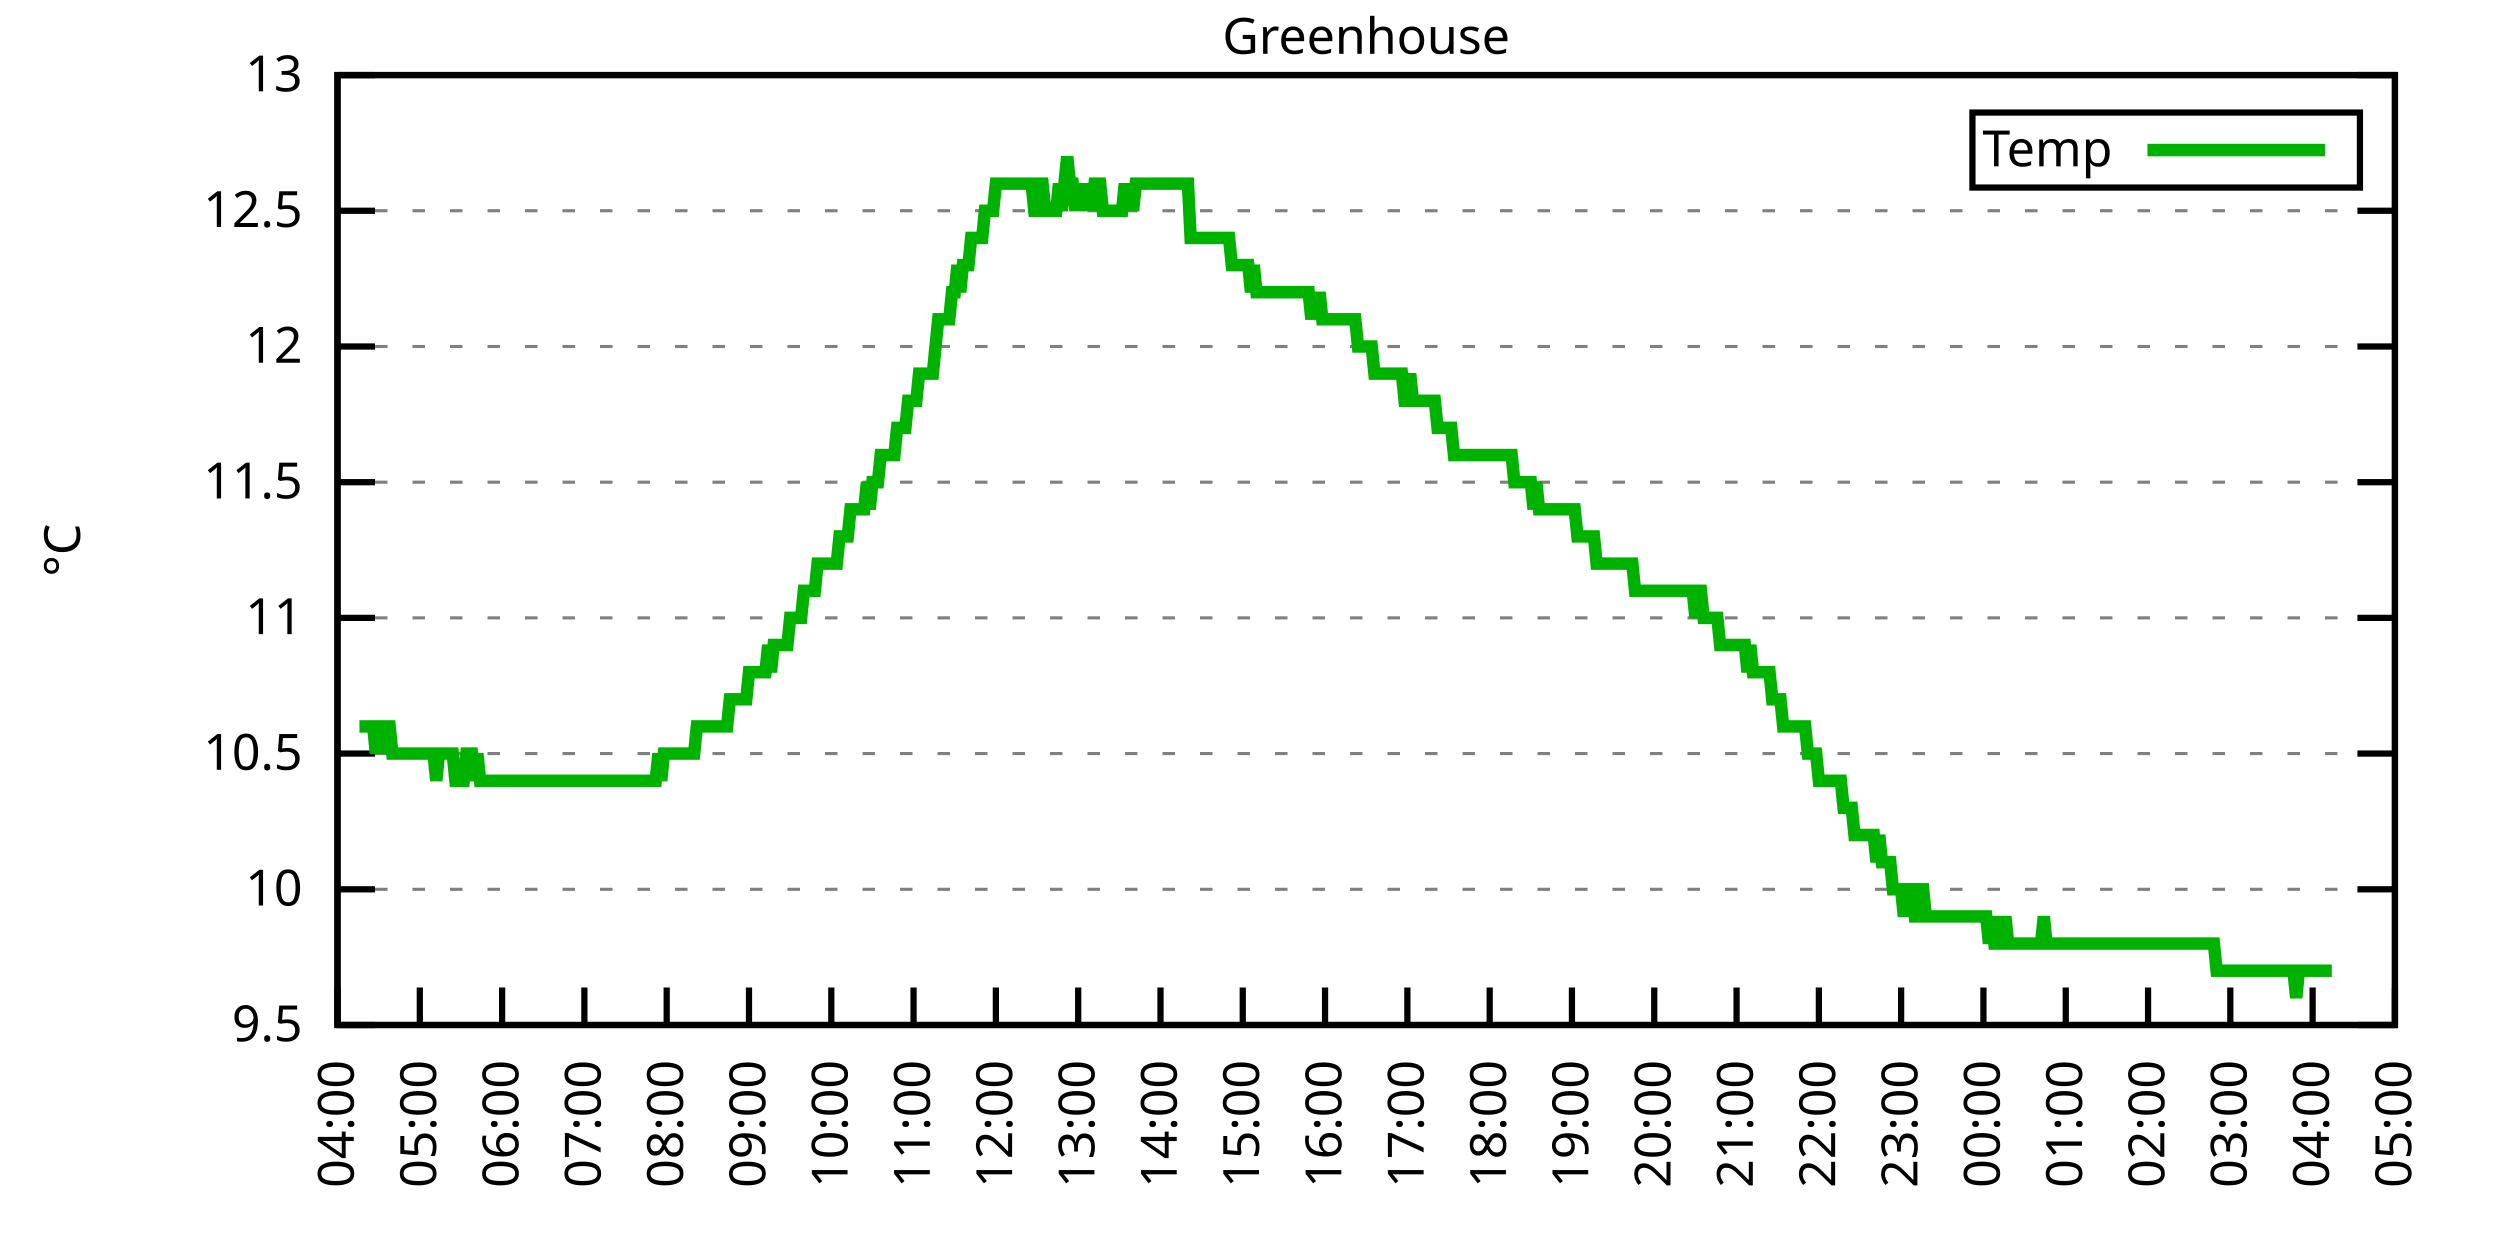
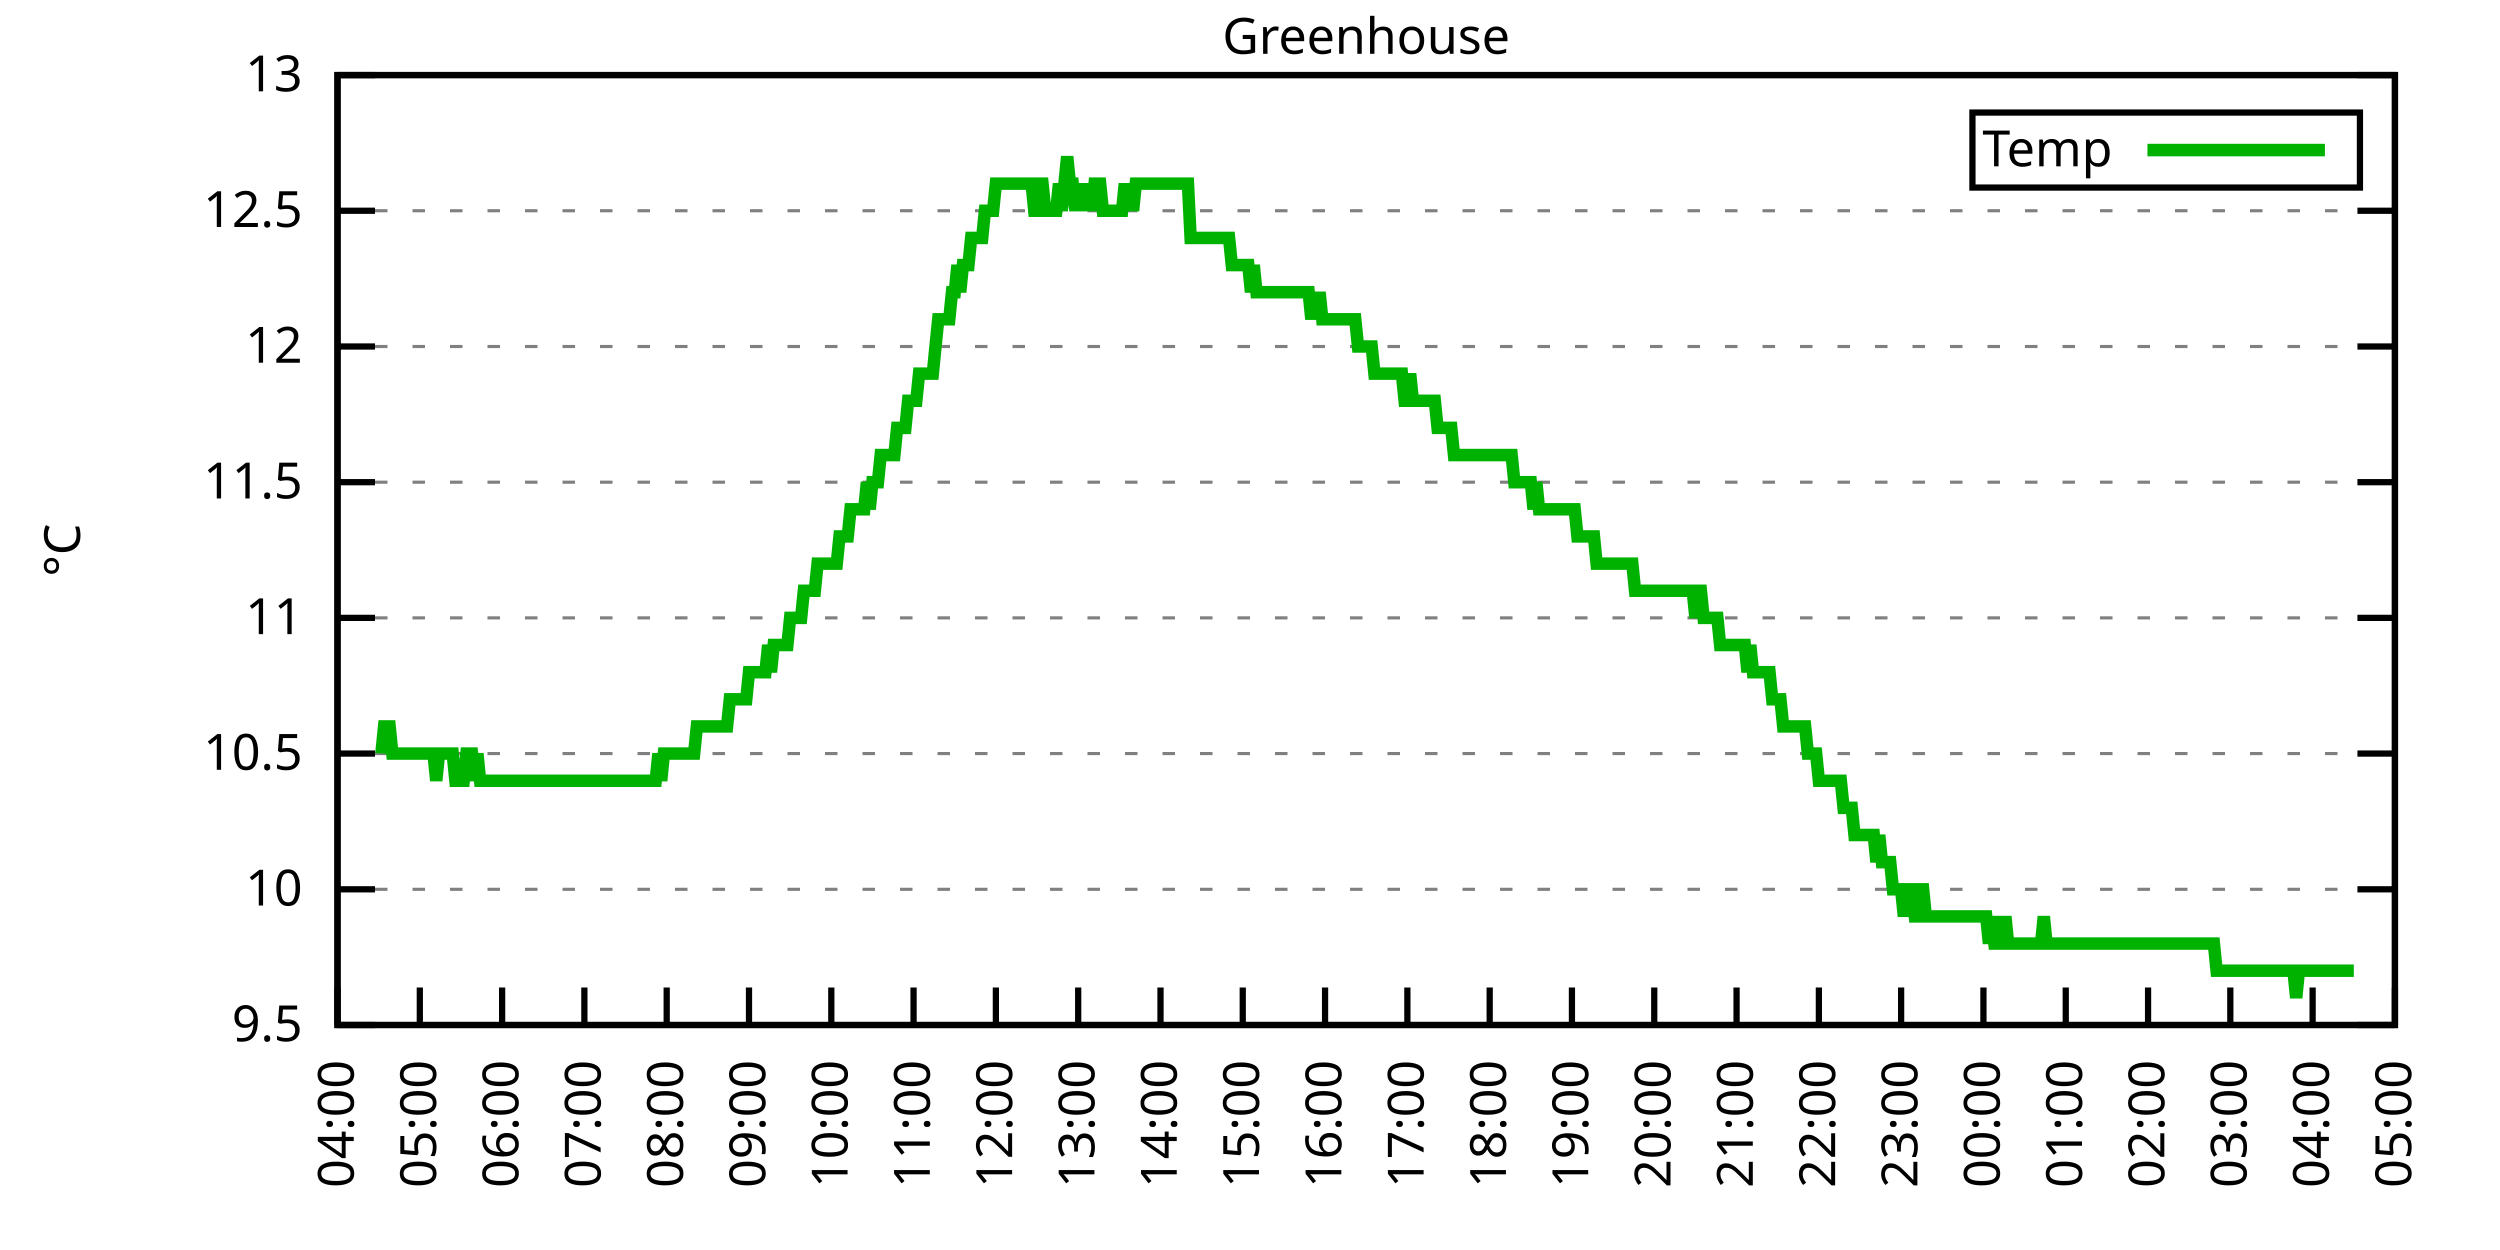
<svg xmlns="http://www.w3.org/2000/svg" xmlns:xlink="http://www.w3.org/1999/xlink" width="400" height="200" viewBox="0 0 400 200">
  <g id="gnuplot_canvas">
    <rect x="0" y="0" width="400" height="200" fill="none" />
    <defs>
      <circle id="gpDot" r="0.5" stroke-width="0.5" stroke="currentColor" />
      <path id="gpPt0" stroke-width="0.333" stroke="currentColor" d="M-1,0 h2 M0,-1 v2" />
      <path id="gpPt1" stroke-width="0.333" stroke="currentColor" d="M-1,-1 L1,1 M1,-1 L-1,1" />
      <path id="gpPt2" stroke-width="0.333" stroke="currentColor" d="M-1,0 L1,0 M0,-1 L0,1 M-1,-1 L1,1 M-1,1 L1,-1" />
      <rect id="gpPt3" stroke-width="0.333" stroke="currentColor" x="-1" y="-1" width="2" height="2" />
      <rect id="gpPt4" stroke-width="0.333" stroke="currentColor" fill="currentColor" x="-1" y="-1" width="2" height="2" />
      <circle id="gpPt5" stroke-width="0.333" stroke="currentColor" cx="0" cy="0" r="1" />
      <use xlink:href="#gpPt5" id="gpPt6" fill="currentColor" stroke="none" />
      <path id="gpPt7" stroke-width="0.333" stroke="currentColor" d="M0,-1.33 L-1.33,0.67 L1.33,0.67 z" />
      <use xlink:href="#gpPt7" id="gpPt8" fill="currentColor" stroke="none" />
      <use xlink:href="#gpPt7" id="gpPt9" stroke="currentColor" transform="rotate(180)" />
      <use xlink:href="#gpPt9" id="gpPt10" fill="currentColor" stroke="none" />
      <use xlink:href="#gpPt3" id="gpPt11" stroke="currentColor" transform="rotate(45)" />
      <use xlink:href="#gpPt11" id="gpPt12" fill="currentColor" stroke="none" />
      <path id="gpPt13" stroke-width="0.333" stroke="currentColor" d="M0,1.330 L1.265,0.411 L0.782,-1.067 L-0.782,-1.076 L-1.265,0.411 z" />
      <use xlink:href="#gpPt13" id="gpPt14" fill="currentColor" stroke="none" />
      <filter id="textbox" filterUnits="objectBoundingBox" x="0" y="0" height="1" width="1">
        <feFlood flood-color="white" flood-opacity="1" result="bgnd" />
        <feComposite in="SourceGraphic" in2="bgnd" operator="atop" />
      </filter>
      <filter id="greybox" filterUnits="objectBoundingBox" x="0" y="0" height="1" width="1">
        <feFlood flood-color="lightgrey" flood-opacity="1" result="grey" />
        <feComposite in="SourceGraphic" in2="grey" operator="atop" />
      </filter>
    </defs>
    <g fill="none" color="white" stroke="currentColor" stroke-width="1.00" stroke-linecap="butt" stroke-linejoin="miter">
</g>
    <g fill="none" color="black" stroke="currentColor" stroke-width="1.00" stroke-linecap="butt" stroke-linejoin="miter">
      <g stroke="none" shape-rendering="crispEdges">
        <polygon fill="rgb(255, 255, 255)" points="54.00,164.00 383.18,164.00 383.18,12.02 54.00,12.02 " />
      </g>
    </g>
    <g fill="none" color="black" stroke="currentColor" stroke-width="1.00" stroke-linecap="butt" stroke-linejoin="miter">
</g>
    <g fill="none" color="black" stroke="black" stroke-width="0.50" stroke-linecap="butt" stroke-linejoin="miter">
</g>
    <g fill="none" color="gray" stroke="currentColor" stroke-width="0.50" stroke-linecap="butt" stroke-linejoin="miter">
      <path stroke="gray" stroke-dasharray="2,4" class="gridline" d="M54.00,164.00 L383.19,164.00  " />
    </g>
    <g fill="none" color="gray" stroke="gray" stroke-width="1.00" stroke-linecap="butt" stroke-linejoin="miter">
</g>
    <g fill="none" color="black" stroke="currentColor" stroke-width="1.00" stroke-linecap="butt" stroke-linejoin="miter">
      <path stroke="black" d="M54.00,164.00 L60.00,164.00 M383.19,164.00 L377.19,164.00  " />
      <g transform="translate(48.40,166.60)" stroke="none" fill="black" font-family="Sans" font-size="8.00" text-anchor="end">
        <text>
          <tspan font-family="Sans"> 9.5</tspan>
        </text>
      </g>
    </g>
    <g fill="none" color="black" stroke="currentColor" stroke-width="1.00" stroke-linecap="butt" stroke-linejoin="miter">
</g>
    <g fill="none" color="black" stroke="black" stroke-width="0.50" stroke-linecap="butt" stroke-linejoin="miter">
</g>
    <g fill="none" color="gray" stroke="currentColor" stroke-width="0.50" stroke-linecap="butt" stroke-linejoin="miter">
      <path stroke="gray" stroke-dasharray="2,4" class="gridline" d="M54.00,142.29 L383.19,142.29  " />
    </g>
    <g fill="none" color="gray" stroke="gray" stroke-width="1.00" stroke-linecap="butt" stroke-linejoin="miter">
</g>
    <g fill="none" color="black" stroke="currentColor" stroke-width="1.00" stroke-linecap="butt" stroke-linejoin="miter">
      <path stroke="black" d="M54.00,142.29 L60.00,142.29 M383.19,142.29 L377.19,142.29  " />
      <g transform="translate(48.40,144.89)" stroke="none" fill="black" font-family="Sans" font-size="8.00" text-anchor="end">
        <text>
          <tspan font-family="Sans"> 10</tspan>
        </text>
      </g>
    </g>
    <g fill="none" color="black" stroke="currentColor" stroke-width="1.00" stroke-linecap="butt" stroke-linejoin="miter">
</g>
    <g fill="none" color="black" stroke="black" stroke-width="0.50" stroke-linecap="butt" stroke-linejoin="miter">
</g>
    <g fill="none" color="gray" stroke="currentColor" stroke-width="0.50" stroke-linecap="butt" stroke-linejoin="miter">
      <path stroke="gray" stroke-dasharray="2,4" class="gridline" d="M54.00,120.57 L383.19,120.57  " />
    </g>
    <g fill="none" color="gray" stroke="gray" stroke-width="1.00" stroke-linecap="butt" stroke-linejoin="miter">
</g>
    <g fill="none" color="black" stroke="currentColor" stroke-width="1.00" stroke-linecap="butt" stroke-linejoin="miter">
      <path stroke="black" d="M54.00,120.57 L60.00,120.57 M383.19,120.57 L377.19,120.57  " />
      <g transform="translate(48.40,123.17)" stroke="none" fill="black" font-family="Sans" font-size="8.00" text-anchor="end">
        <text>
          <tspan font-family="Sans"> 10.5</tspan>
        </text>
      </g>
    </g>
    <g fill="none" color="black" stroke="currentColor" stroke-width="1.00" stroke-linecap="butt" stroke-linejoin="miter">
</g>
    <g fill="none" color="black" stroke="black" stroke-width="0.50" stroke-linecap="butt" stroke-linejoin="miter">
</g>
    <g fill="none" color="gray" stroke="currentColor" stroke-width="0.50" stroke-linecap="butt" stroke-linejoin="miter">
      <path stroke="gray" stroke-dasharray="2,4" class="gridline" d="M54.00,98.86 L383.19,98.86  " />
    </g>
    <g fill="none" color="gray" stroke="gray" stroke-width="1.00" stroke-linecap="butt" stroke-linejoin="miter">
</g>
    <g fill="none" color="black" stroke="currentColor" stroke-width="1.00" stroke-linecap="butt" stroke-linejoin="miter">
      <path stroke="black" d="M54.00,98.86 L60.00,98.86 M383.19,98.86 L377.19,98.86  " />
      <g transform="translate(48.40,101.46)" stroke="none" fill="black" font-family="Sans" font-size="8.00" text-anchor="end">
        <text>
          <tspan font-family="Sans"> 11</tspan>
        </text>
      </g>
    </g>
    <g fill="none" color="black" stroke="currentColor" stroke-width="1.00" stroke-linecap="butt" stroke-linejoin="miter">
</g>
    <g fill="none" color="black" stroke="black" stroke-width="0.50" stroke-linecap="butt" stroke-linejoin="miter">
</g>
    <g fill="none" color="gray" stroke="currentColor" stroke-width="0.50" stroke-linecap="butt" stroke-linejoin="miter">
      <path stroke="gray" stroke-dasharray="2,4" class="gridline" d="M54.00,77.15 L383.19,77.15  " />
    </g>
    <g fill="none" color="gray" stroke="gray" stroke-width="1.00" stroke-linecap="butt" stroke-linejoin="miter">
</g>
    <g fill="none" color="black" stroke="currentColor" stroke-width="1.00" stroke-linecap="butt" stroke-linejoin="miter">
      <path stroke="black" d="M54.00,77.15 L60.00,77.15 M383.19,77.15 L377.19,77.15  " />
      <g transform="translate(48.40,79.75)" stroke="none" fill="black" font-family="Sans" font-size="8.00" text-anchor="end">
        <text>
          <tspan font-family="Sans"> 11.5</tspan>
        </text>
      </g>
    </g>
    <g fill="none" color="black" stroke="currentColor" stroke-width="1.00" stroke-linecap="butt" stroke-linejoin="miter">
</g>
    <g fill="none" color="black" stroke="black" stroke-width="0.50" stroke-linecap="butt" stroke-linejoin="miter">
</g>
    <g fill="none" color="gray" stroke="currentColor" stroke-width="0.50" stroke-linecap="butt" stroke-linejoin="miter">
      <path stroke="gray" stroke-dasharray="2,4" class="gridline" d="M54.00,55.44 L383.19,55.44  " />
    </g>
    <g fill="none" color="gray" stroke="gray" stroke-width="1.00" stroke-linecap="butt" stroke-linejoin="miter">
</g>
    <g fill="none" color="black" stroke="currentColor" stroke-width="1.00" stroke-linecap="butt" stroke-linejoin="miter">
      <path stroke="black" d="M54.00,55.44 L60.00,55.44 M383.19,55.44 L377.19,55.44  " />
      <g transform="translate(48.40,58.04)" stroke="none" fill="black" font-family="Sans" font-size="8.00" text-anchor="end">
        <text>
          <tspan font-family="Sans"> 12</tspan>
        </text>
      </g>
    </g>
    <g fill="none" color="black" stroke="currentColor" stroke-width="1.00" stroke-linecap="butt" stroke-linejoin="miter">
</g>
    <g fill="none" color="black" stroke="black" stroke-width="0.50" stroke-linecap="butt" stroke-linejoin="miter">
</g>
    <g fill="none" color="gray" stroke="currentColor" stroke-width="0.50" stroke-linecap="butt" stroke-linejoin="miter">
      <path stroke="gray" stroke-dasharray="2,4" class="gridline" d="M54.00,33.72 L383.19,33.72  " />
    </g>
    <g fill="none" color="gray" stroke="gray" stroke-width="1.00" stroke-linecap="butt" stroke-linejoin="miter">
</g>
    <g fill="none" color="black" stroke="currentColor" stroke-width="1.00" stroke-linecap="butt" stroke-linejoin="miter">
      <path stroke="black" d="M54.00,33.72 L60.00,33.72 M383.19,33.72 L377.19,33.72  " />
      <g transform="translate(48.40,36.32)" stroke="none" fill="black" font-family="Sans" font-size="8.00" text-anchor="end">
        <text>
          <tspan font-family="Sans"> 12.5</tspan>
        </text>
      </g>
    </g>
    <g fill="none" color="black" stroke="currentColor" stroke-width="1.00" stroke-linecap="butt" stroke-linejoin="miter">
</g>
    <g fill="none" color="black" stroke="black" stroke-width="0.50" stroke-linecap="butt" stroke-linejoin="miter">
</g>
    <g fill="none" color="gray" stroke="currentColor" stroke-width="0.50" stroke-linecap="butt" stroke-linejoin="miter">
      <path stroke="gray" stroke-dasharray="2,4" class="gridline" d="M54.00,12.01 L383.19,12.01  " />
    </g>
    <g fill="none" color="gray" stroke="gray" stroke-width="1.00" stroke-linecap="butt" stroke-linejoin="miter">
</g>
    <g fill="none" color="black" stroke="currentColor" stroke-width="1.00" stroke-linecap="butt" stroke-linejoin="miter">
      <path stroke="black" d="M54.00,12.01 L60.00,12.01 M383.19,12.01 L377.19,12.01  " />
      <g transform="translate(48.40,14.61)" stroke="none" fill="black" font-family="Sans" font-size="8.00" text-anchor="end">
        <text>
          <tspan font-family="Sans"> 13</tspan>
        </text>
      </g>
    </g>
    <g fill="none" color="black" stroke="currentColor" stroke-width="1.00" stroke-linecap="butt" stroke-linejoin="miter">
      <path stroke="black" d="M54.00,164.00 L54.00,158.00  " />
      <g transform="translate(56.60,169.60) rotate(270.00)" stroke="none" fill="black" font-family="Sans" font-size="8.00" text-anchor="end">
        <text>
          <tspan font-family="Sans">04:00</tspan>
        </text>
      </g>
    </g>
    <g fill="none" color="black" stroke="currentColor" stroke-width="1.00" stroke-linecap="butt" stroke-linejoin="miter">
      <path stroke="black" d="M67.17,164.00 L67.17,158.00  " />
      <g transform="translate(69.77,169.60) rotate(270.00)" stroke="none" fill="black" font-family="Sans" font-size="8.00" text-anchor="end">
        <text>
          <tspan font-family="Sans">05:00</tspan>
        </text>
      </g>
    </g>
    <g fill="none" color="black" stroke="currentColor" stroke-width="1.00" stroke-linecap="butt" stroke-linejoin="miter">
      <path stroke="black" d="M80.34,164.00 L80.34,158.00  " />
      <g transform="translate(82.94,169.60) rotate(270.00)" stroke="none" fill="black" font-family="Sans" font-size="8.00" text-anchor="end">
        <text>
          <tspan font-family="Sans">06:00</tspan>
        </text>
      </g>
    </g>
    <g fill="none" color="black" stroke="currentColor" stroke-width="1.00" stroke-linecap="butt" stroke-linejoin="miter">
      <path stroke="black" d="M93.50,164.00 L93.50,158.00  " />
      <g transform="translate(96.10,169.60) rotate(270.00)" stroke="none" fill="black" font-family="Sans" font-size="8.00" text-anchor="end">
        <text>
          <tspan font-family="Sans">07:00</tspan>
        </text>
      </g>
    </g>
    <g fill="none" color="black" stroke="currentColor" stroke-width="1.00" stroke-linecap="butt" stroke-linejoin="miter">
      <path stroke="black" d="M106.67,164.00 L106.67,158.00  " />
      <g transform="translate(109.27,169.60) rotate(270.00)" stroke="none" fill="black" font-family="Sans" font-size="8.00" text-anchor="end">
        <text>
          <tspan font-family="Sans">08:00</tspan>
        </text>
      </g>
    </g>
    <g fill="none" color="black" stroke="currentColor" stroke-width="1.00" stroke-linecap="butt" stroke-linejoin="miter">
      <path stroke="black" d="M119.84,164.00 L119.84,158.00  " />
      <g transform="translate(122.44,169.60) rotate(270.00)" stroke="none" fill="black" font-family="Sans" font-size="8.00" text-anchor="end">
        <text>
          <tspan font-family="Sans">09:00</tspan>
        </text>
      </g>
    </g>
    <g fill="none" color="black" stroke="currentColor" stroke-width="1.00" stroke-linecap="butt" stroke-linejoin="miter">
      <path stroke="black" d="M133.01,164.00 L133.01,158.00  " />
      <g transform="translate(135.61,169.60) rotate(270.00)" stroke="none" fill="black" font-family="Sans" font-size="8.00" text-anchor="end">
        <text>
          <tspan font-family="Sans">10:00</tspan>
        </text>
      </g>
    </g>
    <g fill="none" color="black" stroke="currentColor" stroke-width="1.00" stroke-linecap="butt" stroke-linejoin="miter">
      <path stroke="black" d="M146.17,164.00 L146.17,158.00  " />
      <g transform="translate(148.77,169.60) rotate(270.00)" stroke="none" fill="black" font-family="Sans" font-size="8.00" text-anchor="end">
        <text>
          <tspan font-family="Sans">11:00</tspan>
        </text>
      </g>
    </g>
    <g fill="none" color="black" stroke="currentColor" stroke-width="1.00" stroke-linecap="butt" stroke-linejoin="miter">
      <path stroke="black" d="M159.34,164.00 L159.34,158.00  " />
      <g transform="translate(161.94,169.60) rotate(270.00)" stroke="none" fill="black" font-family="Sans" font-size="8.00" text-anchor="end">
        <text>
          <tspan font-family="Sans">12:00</tspan>
        </text>
      </g>
    </g>
    <g fill="none" color="black" stroke="currentColor" stroke-width="1.00" stroke-linecap="butt" stroke-linejoin="miter">
      <path stroke="black" d="M172.51,164.00 L172.51,158.00  " />
      <g transform="translate(175.11,169.60) rotate(270.00)" stroke="none" fill="black" font-family="Sans" font-size="8.00" text-anchor="end">
        <text>
          <tspan font-family="Sans">13:00</tspan>
        </text>
      </g>
    </g>
    <g fill="none" color="black" stroke="currentColor" stroke-width="1.00" stroke-linecap="butt" stroke-linejoin="miter">
      <path stroke="black" d="M185.68,164.00 L185.68,158.00  " />
      <g transform="translate(188.28,169.60) rotate(270.00)" stroke="none" fill="black" font-family="Sans" font-size="8.00" text-anchor="end">
        <text>
          <tspan font-family="Sans">14:00</tspan>
        </text>
      </g>
    </g>
    <g fill="none" color="black" stroke="currentColor" stroke-width="1.00" stroke-linecap="butt" stroke-linejoin="miter">
      <path stroke="black" d="M198.84,164.00 L198.84,158.00  " />
      <g transform="translate(201.44,169.60) rotate(270.00)" stroke="none" fill="black" font-family="Sans" font-size="8.00" text-anchor="end">
        <text>
          <tspan font-family="Sans">15:00</tspan>
        </text>
      </g>
    </g>
    <g fill="none" color="black" stroke="currentColor" stroke-width="1.00" stroke-linecap="butt" stroke-linejoin="miter">
      <path stroke="black" d="M212.01,164.00 L212.01,158.00  " />
      <g transform="translate(214.61,169.60) rotate(270.00)" stroke="none" fill="black" font-family="Sans" font-size="8.00" text-anchor="end">
        <text>
          <tspan font-family="Sans">16:00</tspan>
        </text>
      </g>
    </g>
    <g fill="none" color="black" stroke="currentColor" stroke-width="1.00" stroke-linecap="butt" stroke-linejoin="miter">
      <path stroke="black" d="M225.18,164.00 L225.18,158.00  " />
      <g transform="translate(227.78,169.60) rotate(270.00)" stroke="none" fill="black" font-family="Sans" font-size="8.00" text-anchor="end">
        <text>
          <tspan font-family="Sans">17:00</tspan>
        </text>
      </g>
    </g>
    <g fill="none" color="black" stroke="currentColor" stroke-width="1.00" stroke-linecap="butt" stroke-linejoin="miter">
      <path stroke="black" d="M238.35,164.00 L238.35,158.00  " />
      <g transform="translate(240.95,169.60) rotate(270.00)" stroke="none" fill="black" font-family="Sans" font-size="8.00" text-anchor="end">
        <text>
          <tspan font-family="Sans">18:00</tspan>
        </text>
      </g>
    </g>
    <g fill="none" color="black" stroke="currentColor" stroke-width="1.00" stroke-linecap="butt" stroke-linejoin="miter">
      <path stroke="black" d="M251.51,164.00 L251.51,158.00  " />
      <g transform="translate(254.11,169.60) rotate(270.00)" stroke="none" fill="black" font-family="Sans" font-size="8.00" text-anchor="end">
        <text>
          <tspan font-family="Sans">19:00</tspan>
        </text>
      </g>
    </g>
    <g fill="none" color="black" stroke="currentColor" stroke-width="1.00" stroke-linecap="butt" stroke-linejoin="miter">
      <path stroke="black" d="M264.68,164.00 L264.68,158.00  " />
      <g transform="translate(267.28,169.60) rotate(270.00)" stroke="none" fill="black" font-family="Sans" font-size="8.00" text-anchor="end">
        <text>
          <tspan font-family="Sans">20:00</tspan>
        </text>
      </g>
    </g>
    <g fill="none" color="black" stroke="currentColor" stroke-width="1.00" stroke-linecap="butt" stroke-linejoin="miter">
      <path stroke="black" d="M277.85,164.00 L277.85,158.00  " />
      <g transform="translate(280.45,169.60) rotate(270.00)" stroke="none" fill="black" font-family="Sans" font-size="8.00" text-anchor="end">
        <text>
          <tspan font-family="Sans">21:00</tspan>
        </text>
      </g>
    </g>
    <g fill="none" color="black" stroke="currentColor" stroke-width="1.00" stroke-linecap="butt" stroke-linejoin="miter">
      <path stroke="black" d="M291.02,164.00 L291.02,158.00  " />
      <g transform="translate(293.62,169.60) rotate(270.00)" stroke="none" fill="black" font-family="Sans" font-size="8.00" text-anchor="end">
        <text>
          <tspan font-family="Sans">22:00</tspan>
        </text>
      </g>
    </g>
    <g fill="none" color="black" stroke="currentColor" stroke-width="1.00" stroke-linecap="butt" stroke-linejoin="miter">
      <path stroke="black" d="M304.18,164.00 L304.18,158.00  " />
      <g transform="translate(306.78,169.60) rotate(270.00)" stroke="none" fill="black" font-family="Sans" font-size="8.00" text-anchor="end">
        <text>
          <tspan font-family="Sans">23:00</tspan>
        </text>
      </g>
    </g>
    <g fill="none" color="black" stroke="currentColor" stroke-width="1.00" stroke-linecap="butt" stroke-linejoin="miter">
      <path stroke="black" d="M317.35,164.00 L317.35,158.00  " />
      <g transform="translate(319.95,169.60) rotate(270.00)" stroke="none" fill="black" font-family="Sans" font-size="8.00" text-anchor="end">
        <text>
          <tspan font-family="Sans">00:00</tspan>
        </text>
      </g>
    </g>
    <g fill="none" color="black" stroke="currentColor" stroke-width="1.00" stroke-linecap="butt" stroke-linejoin="miter">
      <path stroke="black" d="M330.52,164.00 L330.52,158.00  " />
      <g transform="translate(333.12,169.60) rotate(270.00)" stroke="none" fill="black" font-family="Sans" font-size="8.00" text-anchor="end">
        <text>
          <tspan font-family="Sans">01:00</tspan>
        </text>
      </g>
    </g>
    <g fill="none" color="black" stroke="currentColor" stroke-width="1.00" stroke-linecap="butt" stroke-linejoin="miter">
      <path stroke="black" d="M343.69,164.00 L343.69,158.00  " />
      <g transform="translate(346.29,169.60) rotate(270.00)" stroke="none" fill="black" font-family="Sans" font-size="8.00" text-anchor="end">
        <text>
          <tspan font-family="Sans">02:00</tspan>
        </text>
      </g>
    </g>
    <g fill="none" color="black" stroke="currentColor" stroke-width="1.00" stroke-linecap="butt" stroke-linejoin="miter">
      <path stroke="black" d="M356.85,164.00 L356.85,158.00  " />
      <g transform="translate(359.45,169.60) rotate(270.00)" stroke="none" fill="black" font-family="Sans" font-size="8.00" text-anchor="end">
        <text>
          <tspan font-family="Sans">03:00</tspan>
        </text>
      </g>
    </g>
    <g fill="none" color="black" stroke="currentColor" stroke-width="1.00" stroke-linecap="butt" stroke-linejoin="miter">
      <path stroke="black" d="M370.02,164.00 L370.02,158.00  " />
      <g transform="translate(372.62,169.60) rotate(270.00)" stroke="none" fill="black" font-family="Sans" font-size="8.00" text-anchor="end">
        <text>
          <tspan font-family="Sans">04:00</tspan>
        </text>
      </g>
    </g>
    <g fill="none" color="black" stroke="currentColor" stroke-width="1.00" stroke-linecap="butt" stroke-linejoin="miter">
      <path stroke="black" d="M383.19,164.00 L383.19,158.00  " />
      <g transform="translate(385.79,169.60) rotate(270.00)" stroke="none" fill="black" font-family="Sans" font-size="8.00" text-anchor="end">
        <text>
          <tspan font-family="Sans">05:00</tspan>
        </text>
      </g>
    </g>
    <g fill="none" color="black" stroke="currentColor" stroke-width="1.00" stroke-linecap="butt" stroke-linejoin="miter">
</g>
    <g fill="none" color="black" stroke="currentColor" stroke-width="1.00" stroke-linecap="butt" stroke-linejoin="miter">
      <path stroke="black" d="M54.00,12.01 L54.00,164.00 L383.19,164.00 L383.19,12.01 L54.00,12.01 Z  " />
    </g>
    <g fill="none" color="black" stroke="currentColor" stroke-width="1.00" stroke-linecap="butt" stroke-linejoin="miter">
</g>
    <g fill="none" color="black" stroke="currentColor" stroke-width="1.00" stroke-linecap="butt" stroke-linejoin="miter">
      <path stroke="black" d="M315.59,30.01 L315.59,18.01 L377.59,18.01 L377.59,30.01 L315.59,30.01 Z  " />
    </g>
    <g id="Greenhouse_plot_1">
      <g fill="none" color="white" stroke="black" stroke-width="2.00" stroke-linecap="butt" stroke-linejoin="miter">
</g>
      <g fill="none" color="black" stroke="currentColor" stroke-width="2.00" stroke-linecap="butt" stroke-linejoin="miter">
        <g transform="translate(337.99,26.61)" stroke="none" fill="black" font-family="Sans" font-size="8.00" text-anchor="end">
          <text>
            <tspan font-family="Sans">Temp</tspan>
          </text>
        </g>
      </g>
      <g fill="none" color="black" stroke="currentColor" stroke-width="2.00" stroke-linecap="butt" stroke-linejoin="miter">
-         <path stroke="rgb(  0, 178,   0)" d="M343.59,24.01 L371.99,24.01 M57.51,116.23 L57.95,116.23 L58.39,116.23 L58.83,116.23 L59.27,116.23 L59.71,116.23   L60.14,120.57 L60.58,116.23 L61.02,120.57 L61.46,116.23 L61.90,116.23 L62.34,116.23 L62.78,120.57 L63.22,120.57   L63.66,120.57 L64.10,120.57 L64.53,120.57 L64.97,120.57 L65.41,120.57 L65.85,120.57 L66.29,120.57 L66.73,120.57   L67.17,120.57 L67.61,120.57 L68.05,120.57 L68.48,120.57 L68.92,120.57 L69.36,120.57 L69.80,124.92 L70.24,120.57   L70.68,120.57 L71.12,120.57 L71.56,120.57 L72.00,120.57 L72.43,120.57 L72.87,124.92 L73.31,124.92 L73.75,124.92   L74.19,124.92 L74.63,120.57 L75.07,120.57 L75.51,120.57 L75.95,124.92 L76.38,120.57 L76.82,124.92 L77.26,124.92   L77.70,124.92 L78.14,124.92 L78.58,124.92 L79.02,124.92 L79.46,124.92 L79.90,124.92 L80.34,124.92 L80.77,124.92   L81.21,124.92 L81.65,124.92 L82.09,124.92 L82.53,124.92 L82.97,124.92 L83.41,124.92 L83.85,124.92 L84.29,124.92   L84.72,124.92 L85.16,124.92 L85.60,124.92 L86.04,124.92 L86.48,124.92 L86.92,124.92 L87.36,124.92 L87.80,124.92   L88.24,124.92 L88.67,124.92 L89.11,124.92 L89.55,124.92 L89.99,124.92 L90.43,124.92 L90.87,124.92 L91.31,124.92   L91.75,124.92 L92.19,124.92 L92.62,124.92 L93.06,124.92 L93.50,124.92 L93.94,124.92 L94.38,124.92 L94.82,124.92   L95.26,124.92 L95.70,124.92 L96.14,124.92 L96.58,124.92 L97.01,124.92 L97.45,124.92 L97.89,124.92 L98.33,124.92   L98.77,124.92 L99.21,124.92 L99.65,124.92 L100.09,124.92 L100.53,124.92 L100.96,124.92 L101.40,124.92 L101.84,124.92   L102.28,124.92 L102.72,124.92 L103.16,124.92 L103.60,124.92 L104.04,124.92 L104.48,124.92 L104.91,124.92 L105.35,120.57   L105.79,124.92 L106.23,120.57 L106.67,120.57 L107.11,120.57 L107.55,120.57 L107.99,120.57 L108.43,120.57 L108.87,120.57   L109.30,120.57 L109.74,120.57 L110.18,120.57 L110.62,120.57 L111.06,120.57 L111.50,116.23 L111.94,116.23 L112.38,116.23   L112.82,116.23 L113.25,116.23 L113.69,116.23 L114.13,116.23 L114.57,116.23 L115.01,116.23 L115.45,116.23 L115.89,116.23   L116.33,116.23 L116.77,111.89 L117.20,111.89 L117.64,111.89 L118.08,111.89 L118.52,111.89 L118.96,111.89 L119.40,111.89   L119.84,107.55 L120.28,107.55 L120.72,107.55 L121.15,107.55 L121.59,107.55 L122.03,107.55 L122.47,107.55 L122.91,103.20   L123.35,107.55 L123.79,103.20 L124.23,103.20 L124.67,103.20 L125.11,103.20 L125.54,103.20 L125.98,103.20 L126.42,98.86   L126.86,98.86 L127.30,98.86 L127.74,98.86 L128.18,98.86 L128.62,94.52 L129.06,94.52 L129.49,94.52 L129.93,94.52   L130.37,94.52 L130.81,90.18 L131.25,90.18 L131.69,90.18 L132.13,90.18 L132.57,90.18 L133.01,90.18 L133.44,90.18   L133.88,90.18 L134.32,85.83 L134.76,85.83 L135.20,85.83 L135.64,85.83 L136.08,81.49 L136.52,81.49 L136.96,81.49   L137.39,81.49 L137.83,81.49 L138.27,81.49 L138.71,77.15 L139.15,81.49 L139.59,77.15 L140.03,77.15 L140.47,77.15   L140.91,72.81 L141.35,72.81 L141.78,72.81 L142.22,72.81 L142.66,72.81 L143.10,72.81 L143.54,68.46 L143.98,68.46   L144.42,68.46 L144.86,68.46 L145.30,64.12 L145.73,64.12 L146.17,64.12 L146.61,64.12 L147.05,59.78 L147.49,59.78   L147.93,59.78 L148.37,59.78 L148.81,59.78 L149.25,59.78 L149.68,55.44 L150.12,51.09 L150.56,51.09 L151.00,51.09   L151.44,51.09 L151.88,51.09 L152.32,46.75 L152.76,46.75 L153.20,42.41 L153.63,46.75 L154.07,42.41 L154.51,42.41   L154.95,42.41 L155.39,38.07 L155.83,38.07 L156.27,38.07 L156.71,38.07 L157.15,38.07 L157.59,33.72 L158.02,33.72   L158.46,33.72 L158.90,33.72 L159.34,29.38 L159.78,29.38 L160.22,29.38 L160.66,29.38 L161.10,29.38 L161.54,29.38   L161.97,29.38 L162.41,29.38 L162.85,29.38 L163.29,29.38 L163.73,29.38 L164.17,29.38 L164.61,29.38 L165.05,29.38   L165.49,33.72 L165.92,33.72 L166.36,29.38 L166.80,29.38 L167.24,33.72 L167.68,33.72 L168.12,33.72 L168.56,33.72   L169.00,33.72 L169.44,29.38 L169.87,33.72 L170.31,29.38 L170.75,25.04 L171.19,29.38 L171.63,29.38 L172.07,33.72   L172.51,29.38 L172.95,33.72 L173.39,29.38 L173.83,33.72 L174.26,29.38 L174.70,33.72 L175.14,29.38 L175.58,29.38   L176.02,29.38 L176.46,33.72 L176.90,33.72 L177.34,33.72 L177.78,33.72 L178.21,33.72 L178.65,33.72 L179.09,33.72   L179.53,33.72 L179.97,29.38 L180.41,33.72 L180.85,29.38 L181.29,33.72 L181.73,29.38 L182.16,29.38 L182.60,29.38   L183.04,29.38 L183.48,29.38 L183.92,29.38 L184.36,29.38 L184.80,29.38 L185.24,29.38 L185.68,29.38 L186.11,29.38   L186.55,29.38 L186.99,29.38 L187.43,29.38 L187.87,29.38 L188.31,29.38 L188.75,29.38 L189.19,29.38 L189.63,29.38   L190.07,29.38 L190.50,38.07 L190.94,38.07 L191.38,38.07 L191.82,38.07 L192.26,38.07 L192.70,38.07 L193.14,38.07   L193.58,38.07 L194.02,38.07 L194.45,38.07 L194.89,38.07 L195.33,38.07 L195.77,38.07 L196.21,38.07 L196.65,38.07   L197.09,42.41 L197.53,42.41 L197.97,42.41 L198.40,42.41 L198.84,42.41 L199.28,42.41 L199.72,42.41 L200.16,46.75   L200.60,42.41 L201.04,46.75 L201.48,46.75 L201.92,46.75 L202.35,46.75 L202.79,46.75 L203.23,46.75 L203.67,46.75   L204.11,46.75 L204.55,46.75 L204.99,46.75 L205.43,46.75 L205.87,46.75 L206.31,46.75 L206.74,46.75 L207.18,46.75   L207.62,46.75 L208.06,46.75 L208.50,46.75 L208.94,46.75 L209.38,46.75 L209.82,51.09 L210.26,46.75 L210.69,51.09   L211.13,46.75 L211.57,51.09 L212.01,51.09 L212.45,51.09 L212.89,51.09 L213.33,51.09 L213.77,51.09 L214.21,51.09   L214.64,51.09 L215.08,51.09 L215.52,51.09 L215.96,51.09 L216.40,51.09 L216.84,51.09 L217.28,55.44 L217.72,55.44   L218.16,55.44 L218.60,55.44 L219.03,55.44 L219.47,55.44 L219.91,59.78 L220.35,59.78 L220.79,59.78 L221.23,59.78   L221.67,59.78 L222.11,59.78 L222.55,59.78 L222.98,59.78 L223.42,59.78 L223.86,59.78 L224.30,59.78 L224.74,64.12   L225.18,64.12 L225.62,59.78 L226.06,64.12 L226.50,64.12 L226.93,64.12 L227.37,64.12 L227.81,64.12 L228.25,64.12   L228.69,64.12 L229.13,64.12 L229.57,64.12 L230.01,68.46 L230.45,68.46 L230.88,68.46 L231.32,68.46 L231.76,68.46   L232.20,68.46 L232.64,72.81 L233.08,72.81 L233.52,72.81 L233.96,72.81 L234.40,72.81 L234.84,72.81 L235.27,72.81   L235.71,72.81 L236.15,72.81 L236.59,72.81 L237.03,72.81 L237.47,72.81 L237.91,72.81 L238.35,72.81 L238.79,72.81   L239.22,72.81 L239.66,72.81 L240.10,72.81 L240.54,72.81 L240.98,72.81 L241.42,72.81 L241.86,72.81 L242.30,77.15   L242.74,77.15 L243.17,77.15 L243.61,77.15 L244.05,77.15 L244.49,77.15 L244.93,77.15 L245.37,81.49 L245.81,77.15   L246.25,81.49 L246.69,81.49 L247.12,81.49 L247.56,81.49 L248.00,81.49 L248.44,81.49 L248.88,81.49 L249.32,81.49   L249.76,81.49 L250.20,81.49 L250.64,81.49 L251.08,81.49 L251.51,81.49 L251.95,81.49 L252.39,85.83 L252.83,85.83   L253.27,85.83 L253.71,85.83 L254.15,85.83 L254.59,85.83 L255.03,85.83 L255.46,90.18 L255.90,90.18 L256.34,90.18   L256.78,90.18 L257.22,90.18 L257.66,90.18 L258.10,90.18 L258.54,90.18 L258.98,90.18 L259.41,90.18 L259.85,90.18   L260.29,90.18 L260.73,90.18 L261.17,90.18 L261.61,94.52 L262.05,94.52 L262.49,94.52 L262.93,94.52 L263.36,94.52   L263.80,94.52 L264.24,94.52 L264.68,94.52 L265.12,94.52 L265.56,94.52 L266.00,94.52 L266.44,94.52 L266.88,94.52   L267.32,94.52 L267.75,94.52 L268.19,94.52 L268.63,94.52 L269.07,94.52 L269.51,94.52 L269.95,94.52 L270.39,94.52   L270.83,94.52 L271.27,98.86 L271.70,94.52 L272.14,94.52 L272.58,98.86 L273.02,98.86 L273.46,98.86 L273.90,98.86   L274.34,98.86 L274.78,98.86 L275.22,103.20 L275.65,103.20 L276.09,103.20 L276.53,103.20 L276.97,103.20 L277.41,103.20   L277.85,103.20 L278.29,103.20 L278.73,103.20 L279.17,103.20 L279.60,107.55 L280.04,103.20 L280.48,107.55 L280.92,107.55   L281.36,107.55 L281.80,107.55 L282.24,107.55 L282.68,107.55 L283.12,107.55 L283.56,111.89 L283.99,111.89 L284.43,111.89   L284.87,111.89 L285.31,116.23 L285.75,116.23 L286.19,116.23 L286.63,116.23 L287.07,116.23 L287.51,116.23 L287.94,116.23   L288.38,116.23 L288.82,116.23 L289.26,120.57 L289.70,120.57 L290.14,120.57 L290.58,120.57 L291.02,124.92 L291.46,124.92   L291.89,124.92 L292.33,124.92 L292.77,124.92 L293.21,124.92 L293.65,124.92 L294.09,124.92 L294.53,124.92 L294.97,129.26   L295.41,129.26 L295.84,129.26 L296.28,129.26 L296.72,133.60 L297.16,133.60 L297.60,133.60 L298.04,133.60 L298.48,133.60   L298.92,133.60 L299.36,133.60 L299.80,133.60 L300.23,137.94 L300.67,133.60 L301.11,137.94 L301.55,137.94 L301.99,137.94   L302.43,137.94 L302.87,142.29 L303.31,142.29 L303.75,142.29 L304.18,142.29 L304.62,146.63 L305.06,142.29 L305.50,142.29   L305.94,142.29 L306.38,146.63 L306.82,146.63 L307.26,142.29 L307.70,142.29 L308.13,146.63 L308.57,146.63 L309.01,146.63   L309.45,146.63 L309.89,146.63 L310.33,146.63 L310.77,146.63 L311.21,146.63 L311.65,146.63 L312.08,146.63 L312.52,146.63   L312.96,146.63 L313.40,146.63 L313.84,146.63 L314.28,146.63 L314.72,146.63 L315.16,146.63 L315.60,146.63 L316.04,146.63   L316.47,146.63 L316.91,146.63 L317.35,146.63 L317.79,146.63 L318.23,150.97 L318.67,146.63 L319.11,150.97 L319.55,150.97   L319.99,146.63 L320.42,150.97 L320.86,146.63 L321.30,150.97 L321.74,150.97 L322.18,150.97 L322.62,150.97 L323.06,150.97   L323.50,150.97 L323.94,150.97 L324.37,150.97 L324.81,150.97 L325.25,150.97 L325.69,150.97 L326.13,150.97 L326.57,150.97   L327.01,146.63 L327.45,150.97 L327.89,150.97 L328.33,150.97 L328.76,150.97 L329.20,150.97 L329.64,150.97 L330.08,150.97   L330.52,150.97 L330.96,150.97 L331.40,150.97 L331.84,150.97 L332.28,150.97 L332.71,150.97 L333.15,150.97 L333.59,150.97   L334.03,150.97 L334.47,150.97 L334.91,150.97 L335.35,150.97 L335.79,150.97 L336.23,150.97 L336.66,150.97 L337.10,150.97   L337.54,150.97 L337.98,150.97 L338.42,150.97 L338.86,150.97 L339.30,150.97 L339.74,150.97 L340.18,150.97 L340.61,150.97   L341.05,150.97 L341.49,150.97 L341.93,150.97 L342.37,150.97 L342.81,150.97 L343.25,150.97 L343.69,150.97 L344.13,150.97   L344.57,150.97 L345.00,150.97 L345.44,150.97 L345.88,150.97 L346.32,150.97 L346.76,150.97 L347.20,150.97 L347.64,150.97   L348.08,150.97 L348.52,150.97 L348.95,150.97 L349.39,150.97 L349.83,150.97 L350.27,150.97 L350.71,150.97 L351.15,150.97   L351.59,150.97 L352.03,150.97 L352.47,150.97 L352.90,150.97 L353.34,150.97 L353.78,150.97 L354.22,150.97 L354.66,155.31   L355.10,155.31 L355.54,155.31 L355.98,155.31 L356.42,155.31 L356.85,155.31 L357.29,155.31 L357.73,155.31 L358.17,155.31   L358.61,155.31 L359.05,155.31 L359.49,155.31 L359.93,155.31 L360.37,155.31 L360.81,155.31 L361.24,155.31 L361.68,155.31   L362.12,155.31 L362.56,155.31 L363.00,155.31 L363.44,155.31 L363.88,155.31 L364.32,155.31 L364.76,155.31 L365.19,155.31   L365.63,155.31 L366.07,155.31 L366.51,155.31 L366.95,155.31 L367.39,159.66 L367.83,155.31 L368.27,155.31 L368.71,155.31   L369.14,155.31 L369.58,155.31 L370.02,155.31 L370.46,155.31 L370.90,155.31 L371.34,155.31 L371.78,155.31 L372.22,155.31   L372.66,155.31 L373.09,155.31  " />
+         <path stroke="rgb(  0, 178,   0)" d="M343.59,24.01 L371.99,24.01 M61.02,120.57 L61.46,116.23 L61.90,116.23 L62.34,116.23 L62.78,120.57 L63.22,120.57   L63.66,120.57 L64.10,120.57 L64.53,120.57 L64.97,120.57 L65.41,120.57 L65.85,120.57 L66.29,120.57 L66.73,120.57   L67.17,120.57 L67.61,120.57 L68.05,120.57 L68.48,120.57 L68.92,120.57 L69.36,120.57 L69.80,124.92 L70.24,120.57   L70.68,120.57 L71.12,120.57 L71.56,120.57 L72.00,120.57 L72.43,120.57 L72.87,124.92 L73.31,124.92 L73.75,124.92   L74.19,124.92 L74.63,120.57 L75.07,120.57 L75.51,120.57 L75.95,124.92 L76.38,120.57 L76.82,124.92 L77.26,124.92   L77.70,124.92 L78.14,124.92 L78.58,124.92 L79.02,124.92 L79.46,124.92 L79.90,124.92 L80.34,124.92 L80.77,124.92   L81.21,124.92 L81.65,124.92 L82.09,124.92 L82.53,124.92 L82.97,124.92 L83.41,124.92 L83.85,124.92 L84.29,124.92   L84.72,124.92 L85.16,124.92 L85.60,124.92 L86.04,124.92 L86.48,124.92 L86.92,124.92 L87.36,124.92 L87.80,124.92   L88.24,124.92 L88.67,124.92 L89.11,124.92 L89.55,124.92 L89.99,124.92 L90.43,124.92 L90.87,124.92 L91.31,124.92   L91.75,124.92 L92.19,124.92 L92.62,124.92 L93.06,124.92 L93.50,124.92 L93.94,124.92 L94.38,124.92 L94.82,124.92   L95.26,124.92 L95.70,124.92 L96.14,124.92 L96.58,124.92 L97.01,124.92 L97.45,124.92 L97.89,124.92 L98.33,124.92   L98.77,124.92 L99.21,124.92 L99.65,124.92 L100.09,124.92 L100.53,124.92 L100.96,124.92 L101.40,124.92 L101.84,124.92   L102.28,124.92 L102.72,124.92 L103.16,124.92 L103.60,124.92 L104.04,124.92 L104.48,124.92 L104.91,124.92 L105.35,120.57   L105.79,124.92 L106.23,120.57 L106.67,120.57 L107.11,120.57 L107.55,120.57 L107.99,120.57 L108.43,120.57 L108.87,120.57   L109.30,120.57 L109.74,120.57 L110.18,120.57 L110.62,120.57 L111.06,120.57 L111.50,116.23 L111.94,116.23 L112.38,116.23   L112.82,116.23 L113.25,116.23 L113.69,116.23 L114.13,116.23 L114.57,116.23 L115.01,116.23 L115.45,116.23 L115.89,116.23   L116.33,116.23 L116.77,111.89 L117.20,111.89 L117.64,111.89 L118.08,111.89 L118.52,111.89 L118.96,111.89 L119.40,111.89   L119.84,107.55 L120.28,107.55 L120.72,107.55 L121.15,107.55 L121.59,107.55 L122.03,107.55 L122.47,107.55 L122.91,103.20   L123.35,107.55 L123.79,103.20 L124.23,103.20 L124.67,103.20 L125.11,103.20 L125.54,103.20 L125.98,103.20 L126.42,98.86   L126.86,98.86 L127.30,98.86 L127.74,98.86 L128.18,98.86 L128.62,94.52 L129.06,94.52 L129.49,94.52 L129.93,94.52   L130.37,94.52 L130.81,90.18 L131.25,90.18 L131.69,90.18 L132.13,90.18 L132.57,90.18 L133.01,90.18 L133.44,90.18   L133.88,90.18 L134.32,85.83 L134.76,85.83 L135.20,85.83 L135.64,85.83 L136.08,81.49 L136.52,81.49 L136.96,81.49   L137.39,81.49 L137.83,81.49 L138.27,81.49 L138.71,77.15 L139.15,81.49 L139.59,77.15 L140.03,77.15 L140.47,77.15   L140.91,72.81 L141.35,72.81 L141.78,72.81 L142.22,72.81 L142.66,72.81 L143.10,72.81 L143.54,68.46 L143.98,68.46   L144.42,68.46 L144.86,68.46 L145.30,64.12 L145.73,64.12 L146.17,64.12 L146.61,64.12 L147.05,59.78 L147.49,59.78   L147.93,59.78 L148.37,59.78 L148.81,59.78 L149.25,59.78 L149.68,55.44 L150.12,51.09 L150.56,51.09 L151.00,51.09   L151.44,51.09 L151.88,51.09 L152.32,46.75 L152.76,46.75 L153.20,42.41 L153.63,46.75 L154.07,42.41 L154.51,42.41   L154.95,42.41 L155.39,38.07 L155.83,38.07 L156.27,38.07 L156.71,38.07 L157.15,38.07 L157.59,33.72 L158.02,33.72   L158.46,33.72 L158.90,33.72 L159.34,29.38 L159.78,29.38 L160.22,29.38 L160.66,29.38 L161.10,29.38 L161.54,29.38   L161.97,29.38 L162.41,29.38 L162.85,29.38 L163.29,29.38 L163.73,29.38 L164.17,29.38 L164.61,29.38 L165.05,29.38   L165.49,33.72 L165.92,33.72 L166.36,29.38 L166.80,29.38 L167.24,33.72 L167.68,33.72 L168.12,33.72 L168.56,33.72   L169.00,33.72 L169.44,29.38 L169.87,33.72 L170.31,29.38 L170.75,25.04 L171.19,29.38 L171.63,29.38 L172.07,33.72   L172.51,29.38 L172.95,33.72 L173.39,29.38 L173.83,33.72 L174.26,29.38 L174.70,33.72 L175.14,29.38 L175.58,29.38   L176.02,29.38 L176.46,33.72 L176.90,33.72 L177.34,33.72 L177.78,33.72 L178.21,33.72 L178.65,33.72 L179.09,33.72   L179.53,33.72 L179.97,29.38 L180.41,33.72 L180.85,29.38 L181.29,33.72 L181.73,29.38 L182.16,29.38 L182.60,29.38   L183.04,29.38 L183.48,29.38 L183.92,29.38 L184.36,29.38 L184.80,29.38 L185.24,29.38 L185.68,29.38 L186.11,29.38   L186.55,29.38 L186.99,29.38 L187.43,29.38 L187.87,29.38 L188.31,29.38 L188.75,29.38 L189.19,29.38 L189.63,29.38   L190.07,29.38 L190.50,38.07 L190.94,38.07 L191.38,38.07 L191.82,38.07 L192.26,38.07 L192.70,38.07 L193.14,38.07   L193.58,38.07 L194.02,38.07 L194.45,38.07 L194.89,38.07 L195.33,38.07 L195.77,38.07 L196.21,38.07 L196.65,38.07   L197.09,42.41 L197.53,42.41 L197.97,42.41 L198.40,42.41 L198.84,42.41 L199.28,42.41 L199.72,42.41 L200.16,46.75   L200.60,42.41 L201.04,46.75 L201.48,46.75 L201.92,46.75 L202.35,46.75 L202.79,46.75 L203.23,46.75 L203.67,46.75   L204.11,46.75 L204.55,46.75 L204.99,46.75 L205.43,46.75 L205.87,46.75 L206.31,46.75 L206.74,46.75 L207.18,46.75   L207.62,46.75 L208.06,46.75 L208.50,46.75 L208.94,46.75 L209.38,46.75 L209.82,51.09 L210.26,46.75 L210.69,51.09   L211.13,46.75 L211.57,51.09 L212.01,51.09 L212.45,51.09 L212.89,51.09 L213.33,51.09 L213.77,51.09 L214.21,51.09   L214.64,51.09 L215.08,51.09 L215.52,51.09 L215.96,51.09 L216.40,51.09 L216.84,51.09 L217.28,55.44 L217.72,55.44   L218.16,55.44 L218.60,55.44 L219.03,55.44 L219.47,55.44 L219.91,59.78 L220.35,59.78 L220.79,59.78 L221.23,59.78   L221.67,59.78 L222.11,59.78 L222.55,59.78 L222.98,59.78 L223.42,59.78 L223.86,59.78 L224.30,59.78 L224.74,64.12   L225.18,64.12 L225.62,59.78 L226.06,64.12 L226.50,64.12 L226.93,64.12 L227.37,64.12 L227.81,64.12 L228.25,64.12   L228.69,64.12 L229.13,64.12 L229.57,64.12 L230.01,68.46 L230.45,68.46 L230.88,68.46 L231.32,68.46 L231.76,68.46   L232.20,68.46 L232.64,72.81 L233.08,72.81 L233.52,72.81 L233.96,72.81 L234.40,72.81 L234.84,72.81 L235.27,72.81   L235.71,72.81 L236.15,72.81 L236.59,72.81 L237.03,72.81 L237.47,72.81 L237.91,72.81 L238.35,72.81 L238.79,72.81   L239.22,72.81 L239.66,72.81 L240.10,72.81 L240.54,72.81 L240.98,72.81 L241.42,72.81 L241.86,72.81 L242.30,77.15   L242.74,77.15 L243.17,77.15 L243.61,77.15 L244.05,77.15 L244.49,77.15 L244.93,77.15 L245.37,81.49 L245.81,77.15   L246.25,81.49 L246.69,81.49 L247.12,81.49 L247.56,81.49 L248.00,81.49 L248.44,81.49 L248.88,81.49 L249.32,81.49   L249.76,81.49 L250.20,81.49 L250.64,81.49 L251.08,81.49 L251.51,81.49 L251.95,81.49 L252.39,85.83 L252.83,85.83   L253.27,85.83 L253.71,85.83 L254.15,85.83 L254.59,85.83 L255.03,85.83 L255.46,90.18 L255.90,90.18 L256.34,90.18   L256.78,90.18 L257.22,90.18 L257.66,90.18 L258.10,90.18 L258.54,90.18 L258.98,90.18 L259.41,90.18 L259.85,90.18   L260.29,90.18 L260.73,90.18 L261.17,90.18 L261.61,94.52 L262.05,94.52 L262.49,94.52 L262.93,94.52 L263.36,94.52   L263.80,94.52 L264.24,94.52 L264.68,94.52 L265.12,94.52 L265.56,94.52 L266.00,94.52 L266.44,94.52 L266.88,94.52   L267.32,94.52 L267.75,94.52 L268.19,94.52 L268.63,94.52 L269.07,94.52 L269.51,94.52 L269.95,94.52 L270.39,94.52   L270.83,94.52 L271.27,98.86 L271.70,94.52 L272.14,94.52 L272.58,98.86 L273.02,98.86 L273.46,98.86 L273.90,98.86   L274.34,98.86 L274.78,98.86 L275.22,103.20 L275.65,103.20 L276.09,103.20 L276.53,103.20 L276.97,103.20 L277.41,103.20   L277.85,103.20 L278.29,103.20 L278.73,103.20 L279.17,103.20 L279.60,107.55 L280.04,103.20 L280.48,107.55 L280.92,107.55   L281.36,107.55 L281.80,107.55 L282.24,107.55 L282.68,107.55 L283.12,107.55 L283.56,111.89 L283.99,111.89 L284.43,111.89   L284.87,111.89 L285.31,116.23 L285.75,116.23 L286.19,116.23 L286.63,116.23 L287.07,116.23 L287.51,116.23 L287.94,116.23   L288.38,116.23 L288.82,116.23 L289.26,120.57 L289.70,120.57 L290.14,120.57 L290.58,120.57 L291.02,124.92 L291.46,124.92   L291.89,124.92 L292.33,124.92 L292.77,124.92 L293.21,124.92 L293.65,124.92 L294.09,124.92 L294.53,124.92 L294.97,129.26   L295.41,129.26 L295.84,129.26 L296.28,129.26 L296.72,133.60 L297.16,133.60 L297.60,133.60 L298.04,133.60 L298.48,133.60   L298.92,133.60 L299.36,133.60 L299.80,133.60 L300.23,137.94 L300.67,133.60 L301.11,137.94 L301.55,137.94 L301.99,137.94   L302.43,137.94 L302.87,142.29 L303.31,142.29 L303.75,142.29 L304.18,142.29 L304.62,146.63 L305.06,142.29 L305.50,142.29   L305.94,142.29 L306.38,146.63 L306.82,146.63 L307.26,142.29 L307.70,142.29 L308.13,146.63 L308.57,146.63 L309.01,146.63   L309.45,146.63 L309.89,146.63 L310.33,146.63 L310.77,146.63 L311.21,146.63 L311.65,146.63 L312.08,146.63 L312.52,146.63   L312.96,146.63 L313.40,146.63 L313.84,146.63 L314.28,146.63 L314.72,146.63 L315.16,146.63 L315.60,146.63 L316.04,146.63   L316.47,146.63 L316.91,146.63 L317.35,146.63 L317.79,146.63 L318.23,150.97 L318.67,146.63 L319.11,150.97 L319.55,150.97   L319.99,146.63 L320.42,150.97 L320.86,146.63 L321.30,150.97 L321.74,150.97 L322.18,150.97 L322.62,150.97 L323.06,150.97   L323.50,150.97 L323.94,150.97 L324.37,150.97 L324.81,150.97 L325.25,150.97 L325.69,150.97 L326.13,150.97 L326.57,150.97   L327.01,146.63 L327.45,150.97 L327.89,150.97 L328.33,150.97 L328.76,150.97 L329.20,150.97 L329.64,150.97 L330.08,150.97   L330.52,150.97 L330.96,150.97 L331.40,150.97 L331.84,150.97 L332.28,150.97 L332.71,150.97 L333.15,150.97 L333.59,150.97   L334.03,150.97 L334.47,150.97 L334.91,150.97 L335.35,150.97 L335.79,150.97 L336.23,150.97 L336.66,150.97 L337.10,150.97   L337.54,150.97 L337.98,150.97 L338.42,150.97 L338.86,150.97 L339.30,150.97 L339.74,150.97 L340.18,150.97 L340.61,150.97   L341.05,150.97 L341.49,150.97 L341.93,150.97 L342.37,150.97 L342.81,150.97 L343.25,150.97 L343.69,150.97 L344.13,150.97   L344.57,150.97 L345.00,150.97 L345.44,150.97 L345.88,150.97 L346.32,150.97 L346.76,150.97 L347.20,150.97 L347.64,150.97   L348.08,150.97 L348.52,150.97 L348.95,150.97 L349.39,150.97 L349.83,150.97 L350.27,150.97 L350.71,150.97 L351.15,150.97   L351.59,150.97 L352.03,150.97 L352.47,150.97 L352.90,150.97 L353.34,150.97 L353.78,150.97 L354.22,150.97 L354.66,155.31   L355.10,155.31 L355.54,155.31 L355.98,155.31 L356.42,155.31 L356.85,155.31 L357.29,155.31 L357.73,155.31 L358.17,155.31   L358.61,155.31 L359.05,155.31 L359.49,155.31 L359.93,155.31 L360.37,155.31 L360.81,155.31 L361.24,155.31 L361.68,155.31   L362.12,155.31 L362.56,155.31 L363.00,155.31 L363.44,155.31 L363.88,155.31 L364.32,155.31 L364.76,155.31 L365.19,155.31   L365.63,155.31 L366.07,155.31 L366.51,155.31 L366.95,155.31 L367.39,159.66 L367.83,155.31 L368.27,155.31 L368.71,155.31   L369.14,155.31 L369.58,155.31 L370.02,155.31 L370.46,155.31 L370.90,155.31 L371.34,155.31 L371.78,155.31 L372.22,155.31   L372.66,155.31 L373.09,155.31 L373.53,155.31 L373.97,155.31 L374.41,155.31 L374.85,155.31 L375.29,155.31 L375.73,155.31   L376.17,155.31 L376.61,155.31  " />
      </g>
    </g>
    <g fill="none" color="black" stroke="currentColor" stroke-width="2.00" stroke-linecap="butt" stroke-linejoin="miter">
</g>
    <g fill="none" color="black" stroke="black" stroke-width="1.00" stroke-linecap="butt" stroke-linejoin="miter">
</g>
    <g fill="none" color="black" stroke="currentColor" stroke-width="1.00" stroke-linecap="butt" stroke-linejoin="miter">
      <path stroke="black" d="M54.00,12.01 L54.00,164.00 L383.19,164.00 L383.19,12.01 L54.00,12.01 Z  " />
      <g transform="translate(12.80,88.01) rotate(270.00)" stroke="none" fill="black" font-family="Sans" font-size="8.00" text-anchor="middle">
        <text>
          <tspan font-family="Sans">°C</tspan>
        </text>
      </g>
    </g>
    <g fill="none" color="black" stroke="currentColor" stroke-width="1.00" stroke-linecap="butt" stroke-linejoin="miter">
</g>
    <g fill="none" color="black" stroke="currentColor" stroke-width="1.00" stroke-linecap="butt" stroke-linejoin="miter">
      <g transform="translate(218.59,8.61)" stroke="none" fill="black" font-family="Sans" font-size="8.00" text-anchor="middle">
        <text>
          <tspan font-family="Sans">Greenhouse</tspan>
        </text>
      </g>
    </g>
    <g fill="none" color="black" stroke="currentColor" stroke-width="1.00" stroke-linecap="butt" stroke-linejoin="miter">
</g>
  </g>
</svg>
